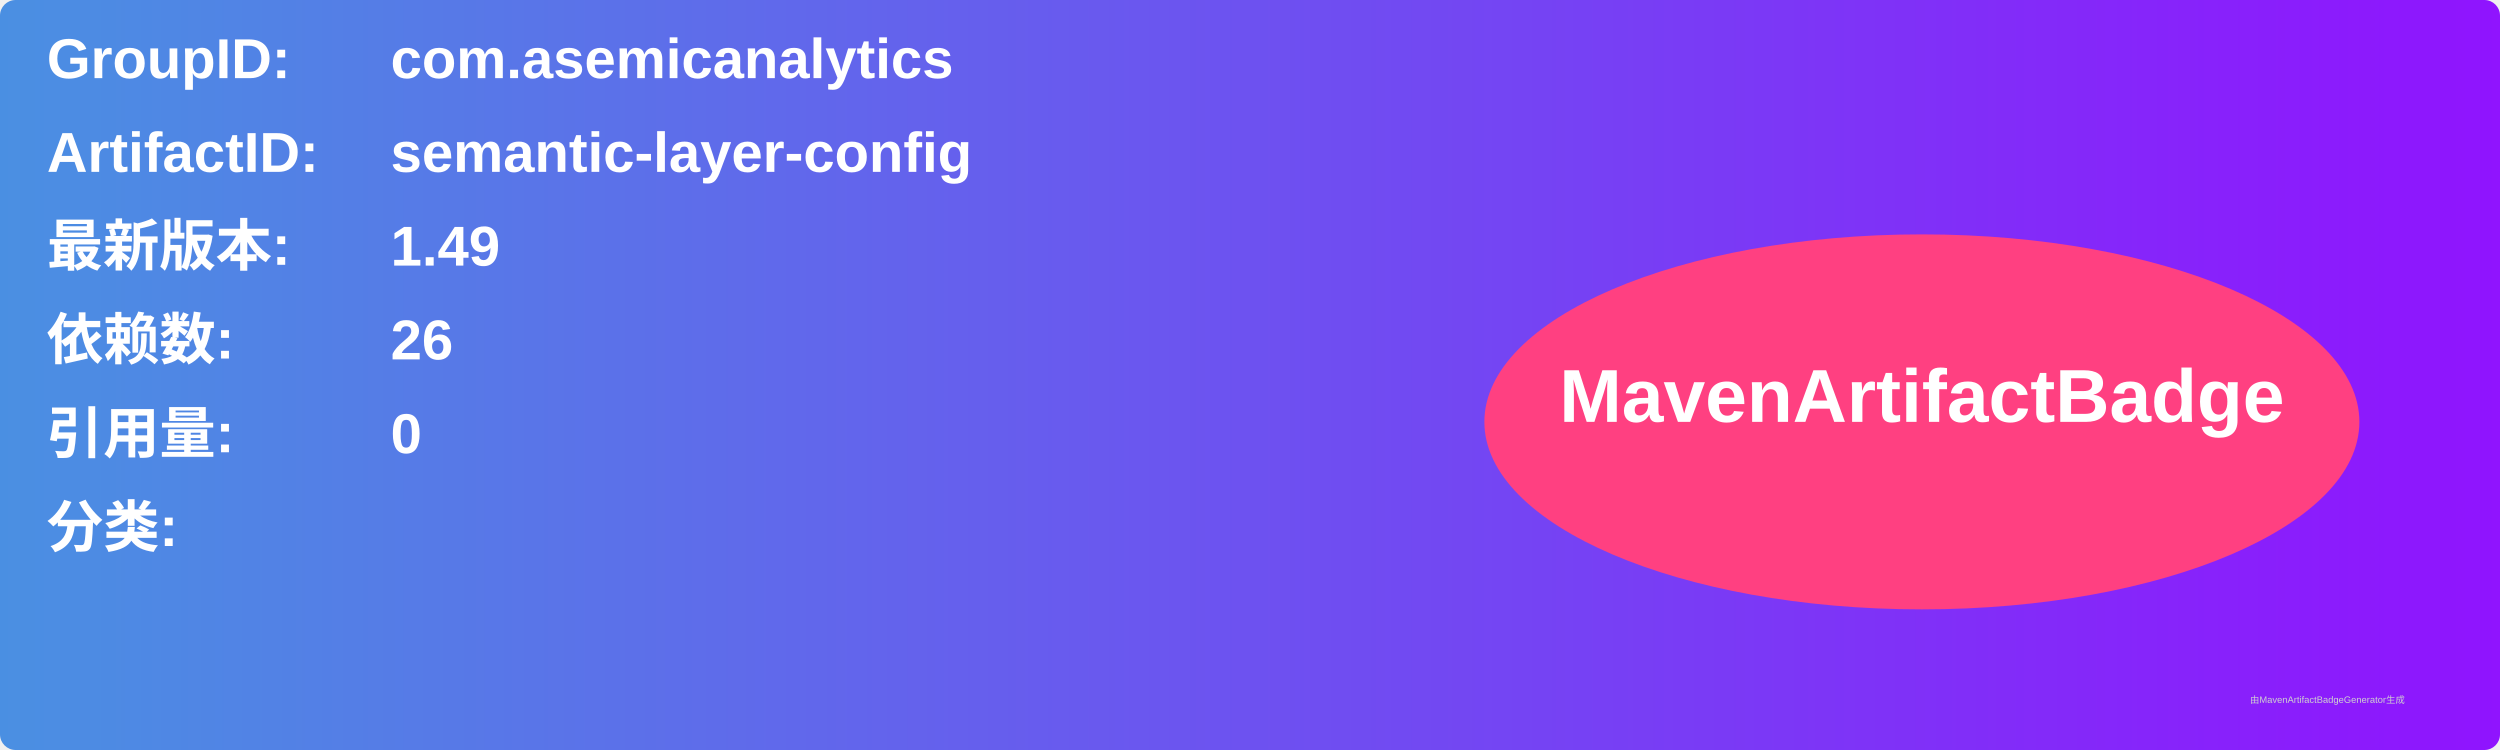
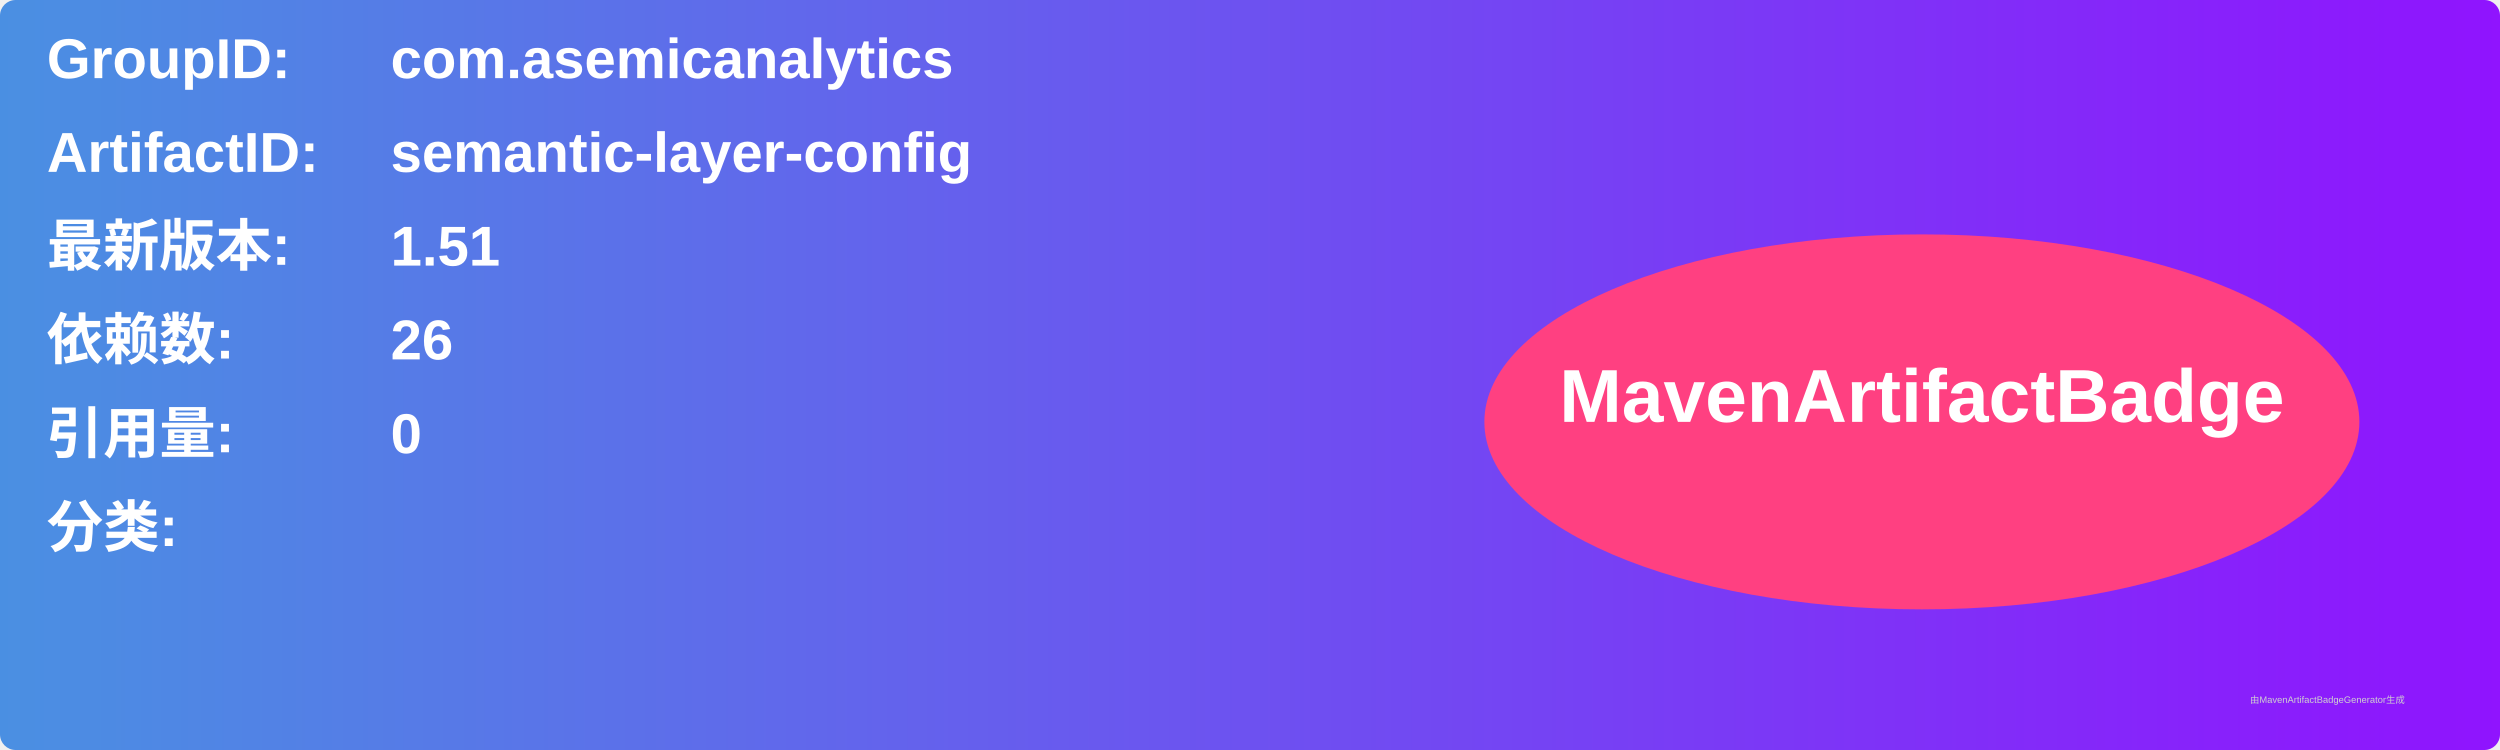
<svg xmlns="http://www.w3.org/2000/svg" width="800" height="240" viewBox="0 0 800 240">
  <linearGradient id="grad" x1="0%" y1="0%" x2="100%" y2="0%">
    <stop offset="0%" stop-color="#4a90e2" />
    <stop offset="100%" stop-color="#9013fe" />
  </linearGradient>
  <rect width="100%" height="100%" rx="5" ry="5" fill="url(#grad)" />
  <g transform="translate(15, 15)">
    <text x="0" y="10" font-family="Arial" font-size="18" fill="white" font-weight="bold" width="260">GroupID:</text>
    <text x="110" y="10" font-family="Arial" font-size="18" fill="white" font-weight="bold" width="460">com.asemicanalytics</text>
    <text x="0" y="40" font-family="Arial" font-size="18" fill="white" font-weight="bold" width="260">ArtifactID:</text>
    <text x="110" y="40" font-family="Arial" font-size="18" fill="white" font-weight="bold" width="460">semantic-layer-config</text>
    <text x="0" y="70" font-family="Arial" font-size="18" fill="white" font-weight="bold">最新版本:</text>
    <text x="110" y="70" font-family="Arial" font-size="18" fill="white" font-weight="bold">
-       <tspan font-weight="bold">1.49</tspan>
+       <tspan font-weight="bold">1.51</tspan>
    </text>
    <text x="0" y="100" font-family="Arial" font-size="18" fill="white" font-weight="bold">依赖数: </text>
    <text x="110" y="100" font-family="Arial" font-size="18" fill="white">
      <tspan font-weight="bold">26</tspan>
    </text>
    <text x="0" y="130" font-family="Arial" font-size="18" fill="white" font-weight="bold">引用量: </text>
    <text x="110" y="130" font-family="Arial" font-size="18" fill="white">
      <tspan font-weight="bold">0</tspan>
    </text>
    <text x="0" y="160" font-family="Arial" font-size="18" fill="white" font-weight="bold">分类:</text>
    <text x="10" y="190" font-family="Arial" font-size="10" fill="white">
      <tspan font-weight="bold" />
    </text>
    <ellipse cx="600" cy="120" rx="140" ry="60" fill="#ff4081" />
    <text x="600" y="120" text-anchor="middle" font-family="Arial" font-size="24" fill="white" font-weight="bold">MavenArtifactBadge</text>
  </g>
  <text x="720" y="225" font-family="Arial" font-size="3" fill="#d0d0d0">由MavenArtifactBadgeGenerator生成</text>
</svg>
